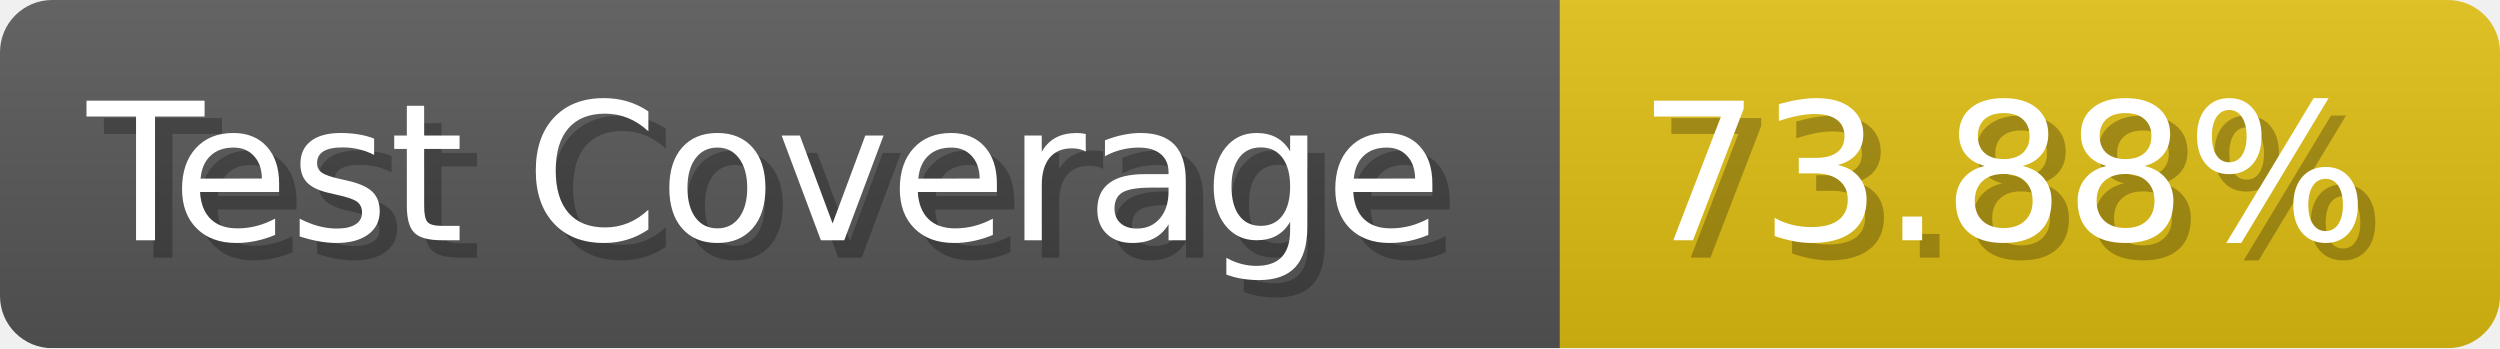
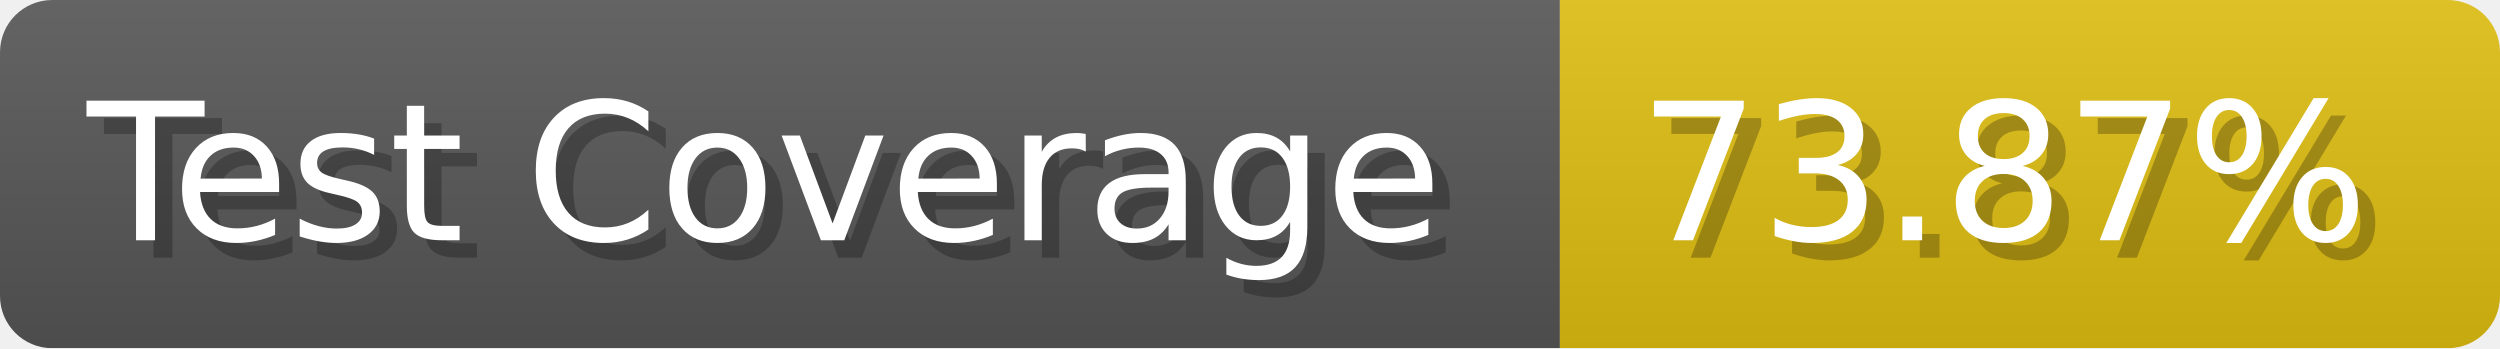
- <svg xmlns="http://www.w3.org/2000/svg" width="143.6" height="20" viewBox="0 0 1436 200" role="img" aria-label="Test Coverage: 73.88%">
+ <svg xmlns="http://www.w3.org/2000/svg" width="143.6" height="20" viewBox="0 0 1436 200" role="img" aria-label="Test Coverage: 73.87%">
  <linearGradient id="a" x2="0" y2="100%">
    <stop offset="0" stop-opacity=".1" stop-color="#EEE" />
    <stop offset="1" stop-opacity=".1" />
  </linearGradient>
  <mask id="m">
    <rect width="1436" height="200" rx="30" fill="#FFF" />
  </mask>
  <g mask="url(#m)">
    <rect width="896" height="200" fill="#555" />
    <rect width="540" height="200" fill="#DB1" x="896" />
    <rect width="1436" height="200" fill="url(#a)" />
  </g>
  <g aria-hidden="true" fill="#fff" text-anchor="start" font-family="Verdana,DejaVu Sans,sans-serif" font-size="110">
    <text x="60" y="148" textLength="796" fill="#000" opacity="0.25">Test Coverage</text>
    <text x="50" y="138" textLength="796">Test Coverage</text>
-     <text x="951" y="148" textLength="440" fill="#000" opacity="0.25">73.88%</text>
-     <text x="941" y="138" textLength="440">73.88%</text>
+     <text x="951" y="148" textLength="440" fill="#000" opacity="0.25">73.87%</text>
+     <text x="941" y="138" textLength="440">73.87%</text>
  </g>
</svg>
